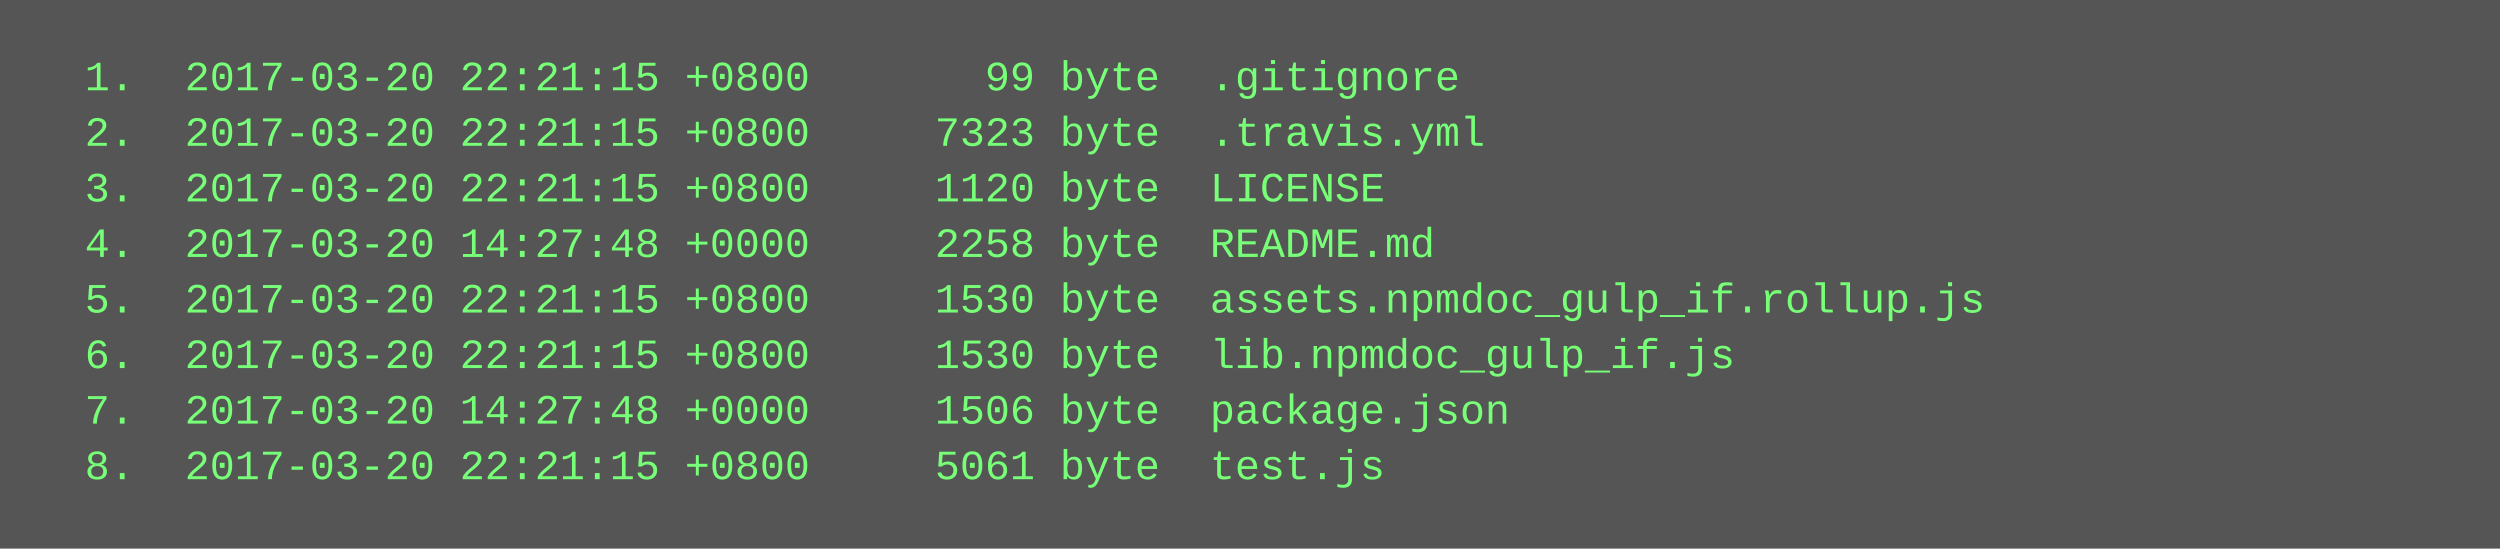
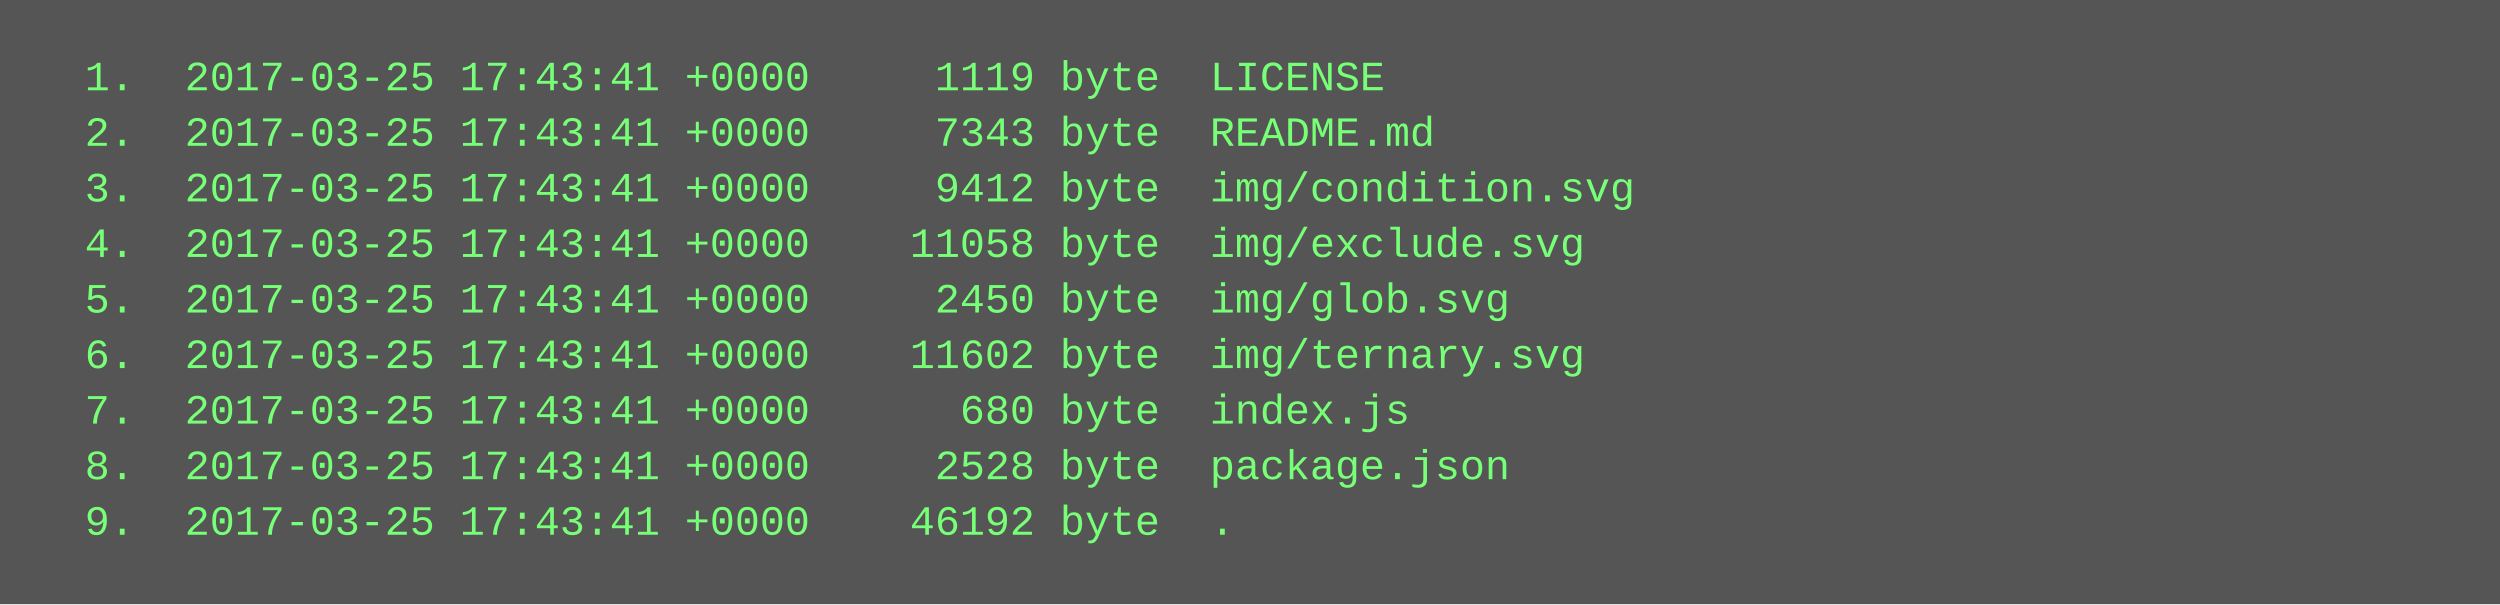
- <svg xmlns="http://www.w3.org/2000/svg" height="158" width="720">
-   <rect height="158" fill="#555" width="720" />
+ <svg xmlns="http://www.w3.org/2000/svg" height="174" width="720">
+   <rect height="174" fill="#555" width="720" />
  <text fill="#7f7" font-family="Courier New" font-size="12" xml:space="preserve">
-     <tspan x="10" y="26">  1.  2017-03-20 22:21:15 +0800       99 byte  .gitignore</tspan>
-     <tspan x="10" y="42">  2.  2017-03-20 22:21:15 +0800     7323 byte  .travis.yml</tspan>
-     <tspan x="10" y="58">  3.  2017-03-20 22:21:15 +0800     1120 byte  LICENSE</tspan>
-     <tspan x="10" y="74">  4.  2017-03-20 14:27:48 +0000     2258 byte  README.md</tspan>
-     <tspan x="10" y="90">  5.  2017-03-20 22:21:15 +0800     1530 byte  assets.npmdoc_gulp_if.rollup.js</tspan>
-     <tspan x="10" y="106">  6.  2017-03-20 22:21:15 +0800     1530 byte  lib.npmdoc_gulp_if.js</tspan>
-     <tspan x="10" y="122">  7.  2017-03-20 14:27:48 +0000     1506 byte  package.json</tspan>
-     <tspan x="10" y="138">  8.  2017-03-20 22:21:15 +0800     5061 byte  test.js</tspan>
+     <tspan x="10" y="26">  1.  2017-03-25 17:43:41 +0000     1119 byte  LICENSE</tspan>
+     <tspan x="10" y="42">  2.  2017-03-25 17:43:41 +0000     7343 byte  README.md</tspan>
+     <tspan x="10" y="58">  3.  2017-03-25 17:43:41 +0000     9412 byte  img/condition.svg</tspan>
+     <tspan x="10" y="74">  4.  2017-03-25 17:43:41 +0000    11058 byte  img/exclude.svg</tspan>
+     <tspan x="10" y="90">  5.  2017-03-25 17:43:41 +0000     2450 byte  img/glob.svg</tspan>
+     <tspan x="10" y="106">  6.  2017-03-25 17:43:41 +0000    11602 byte  img/ternary.svg</tspan>
+     <tspan x="10" y="122">  7.  2017-03-25 17:43:41 +0000      680 byte  index.js</tspan>
+     <tspan x="10" y="138">  8.  2017-03-25 17:43:41 +0000     2528 byte  package.json</tspan>
+     <tspan x="10" y="154">  9.  2017-03-25 17:43:41 +0000    46192 byte  .</tspan>
  </text>
</svg>
